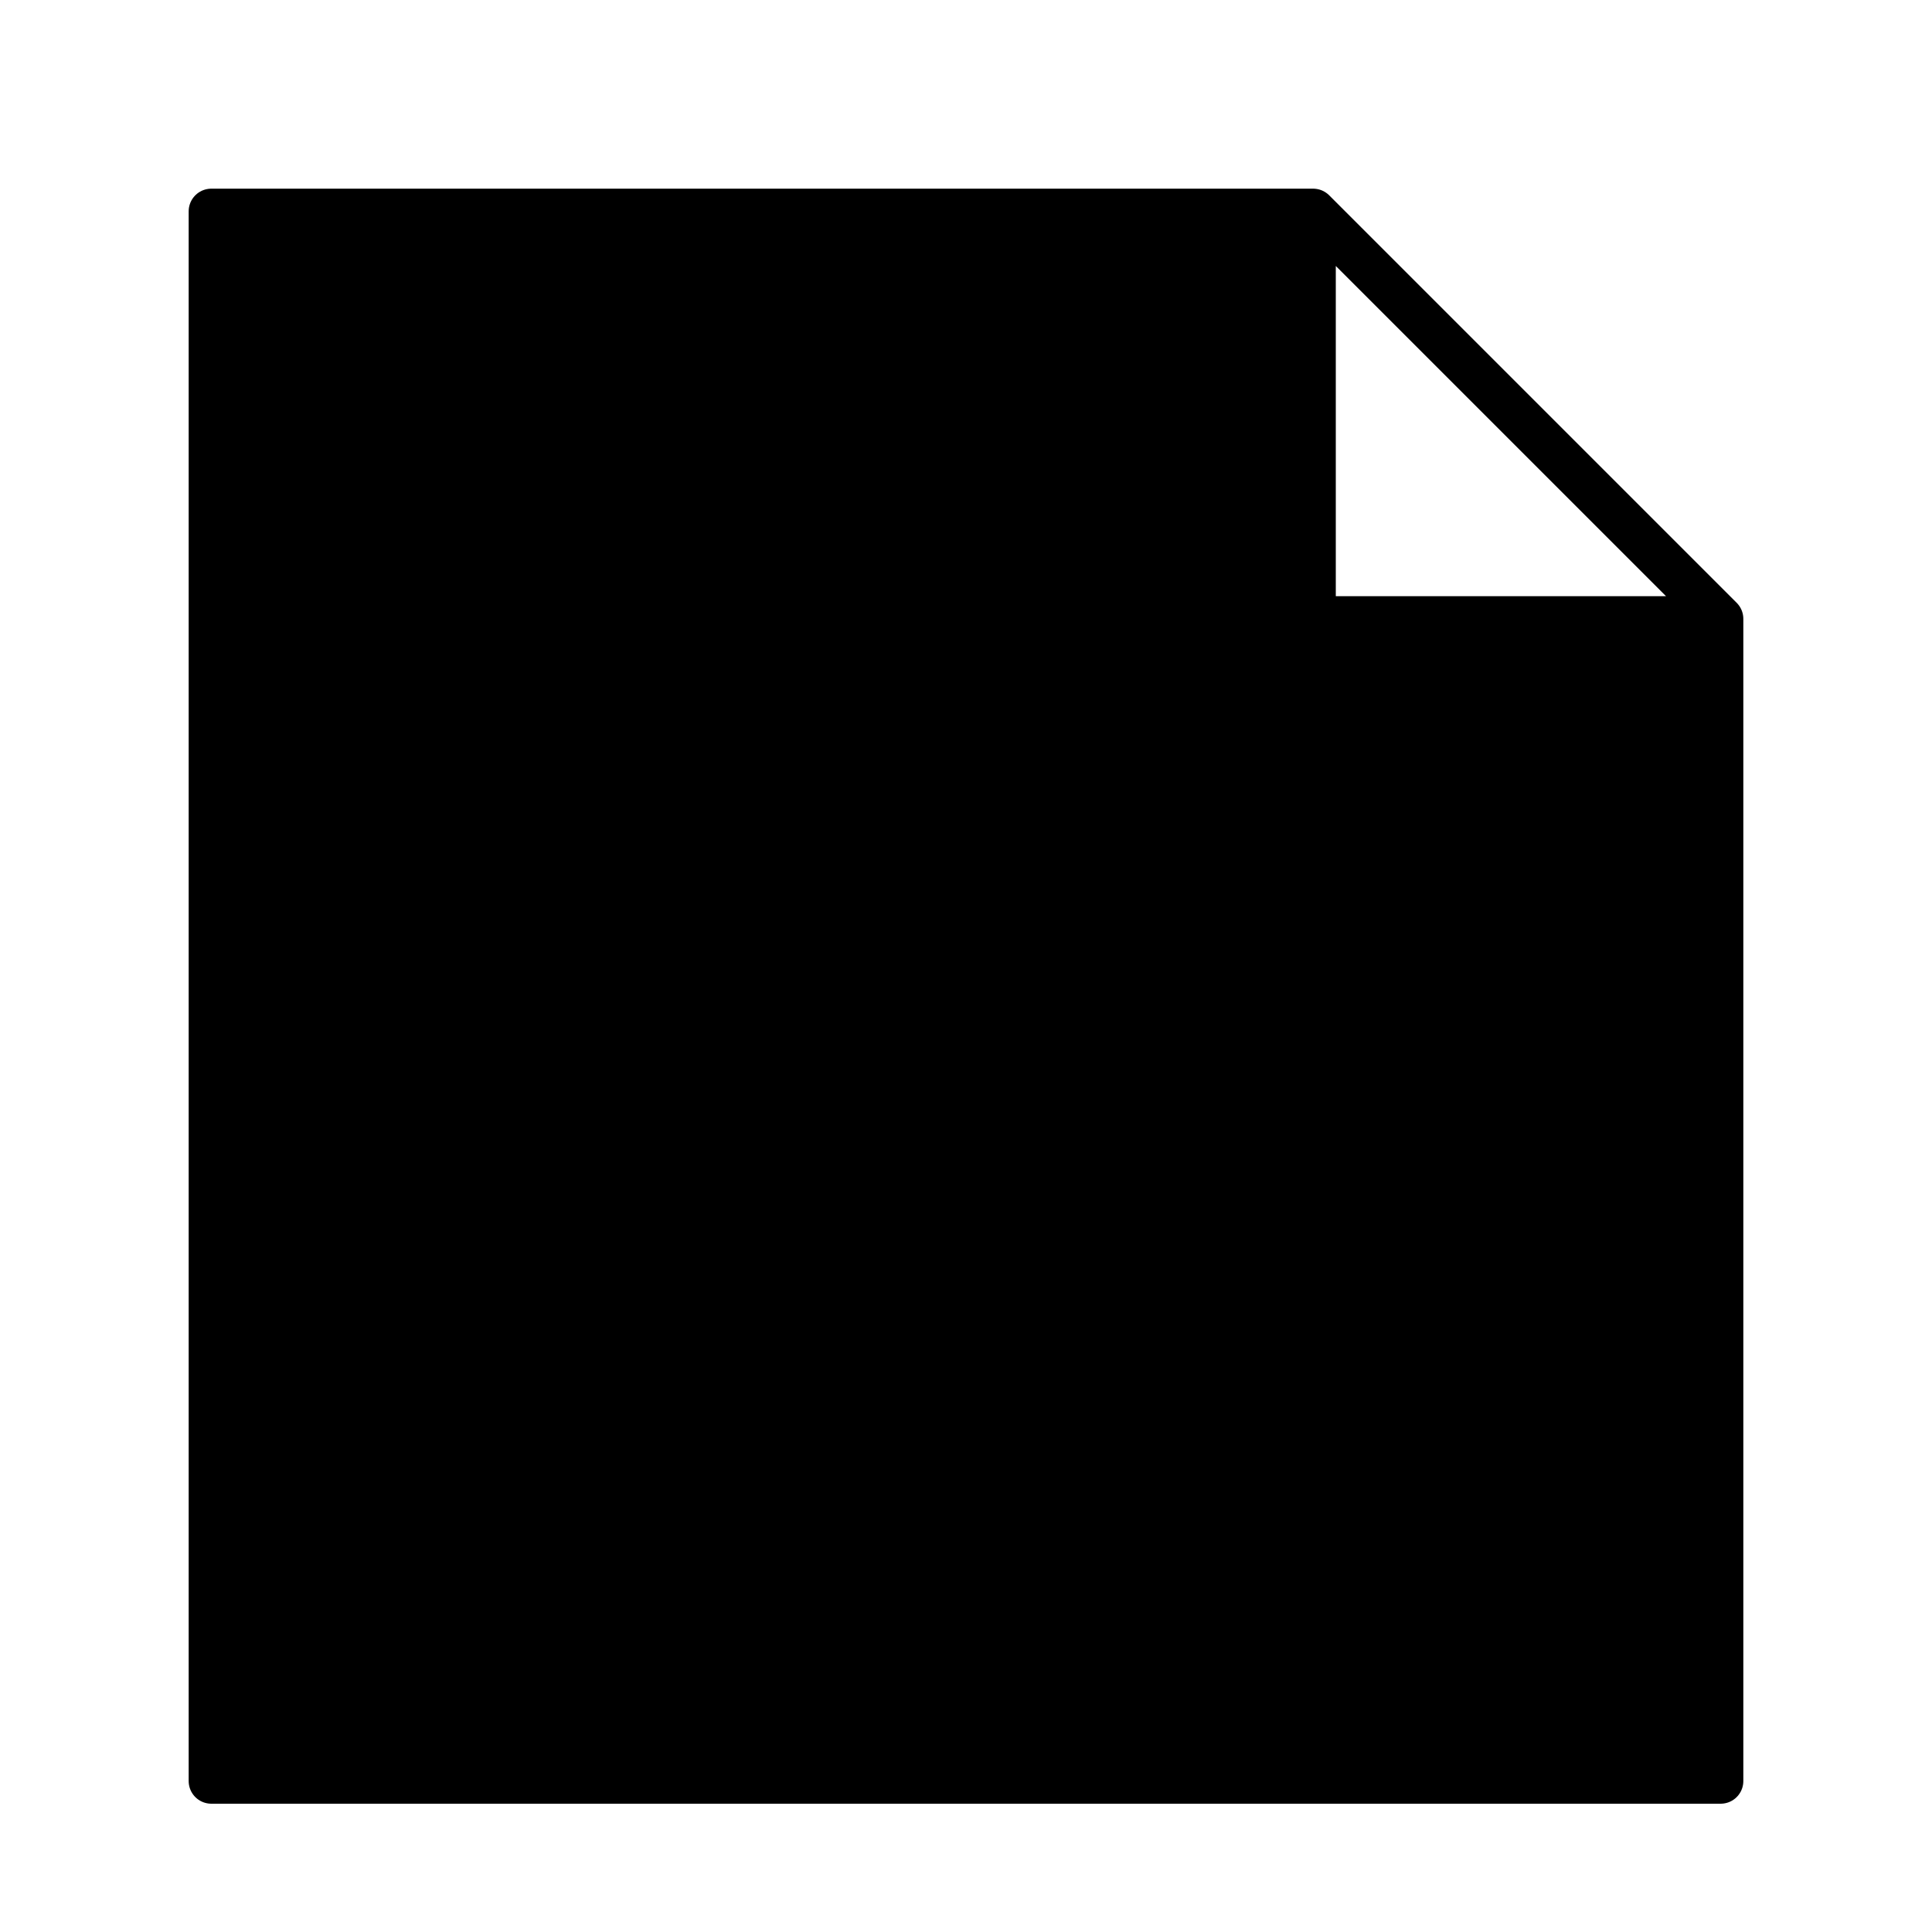
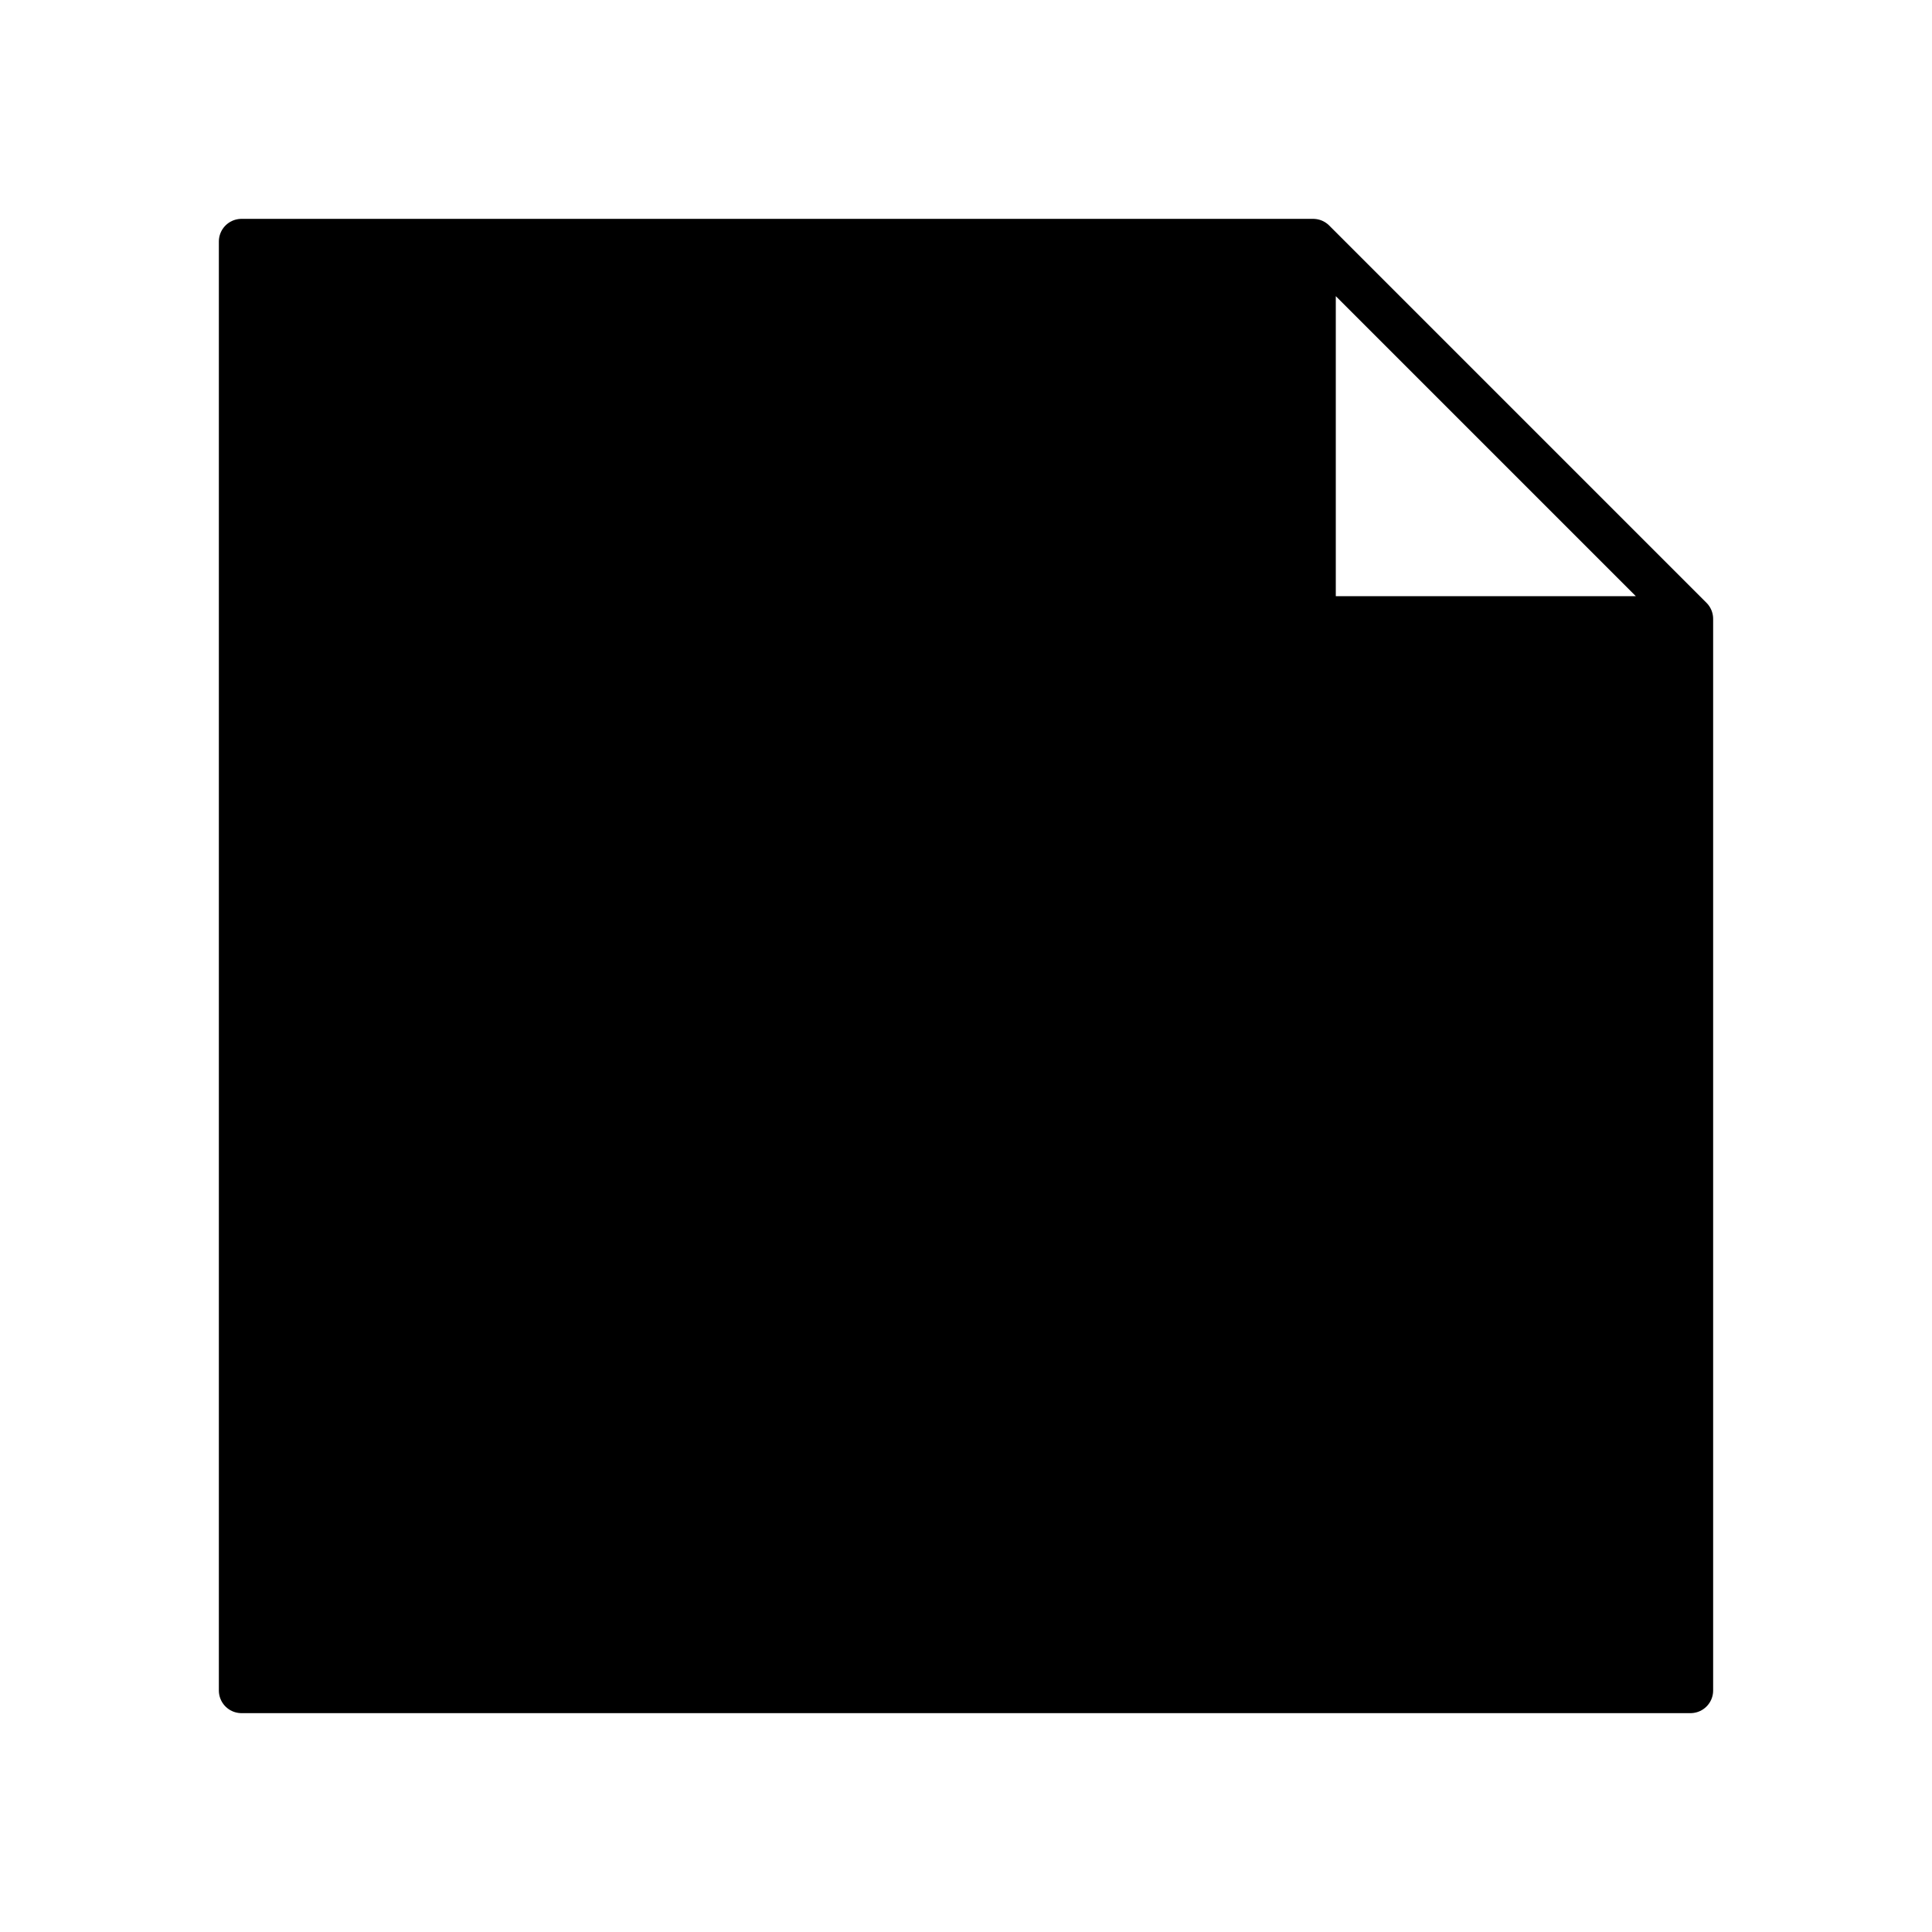
<svg xmlns="http://www.w3.org/2000/svg" viewBox="0 0 128 128" fill="#000" stroke="#000" stroke-width="3" stroke-linejoin="round">
-   <path d="M87 14l27 27v77H14V14H87V41h27" />
+   <path d="M87 16l25 25v71H16V16H87V41h25" />
</svg>
